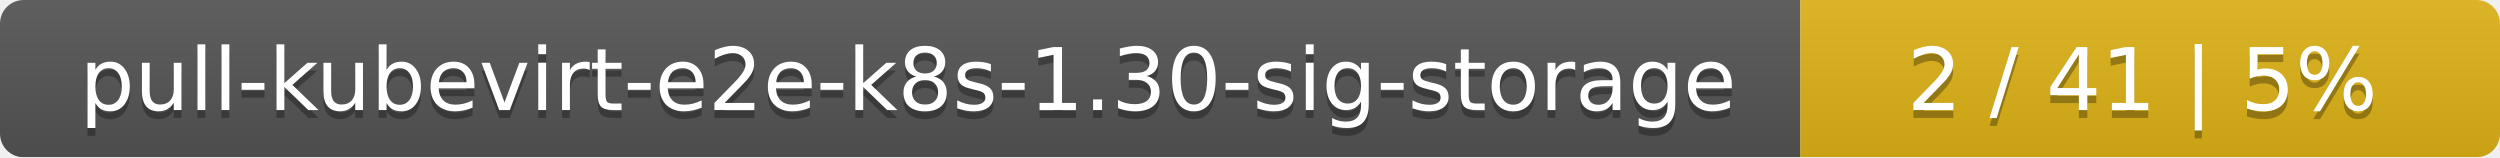
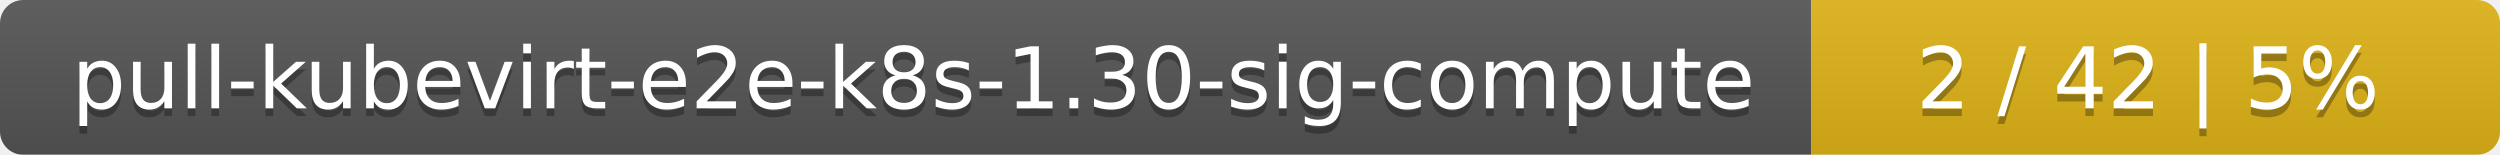
- <svg xmlns="http://www.w3.org/2000/svg" width="318" height="20">
+ <svg xmlns="http://www.w3.org/2000/svg" width="323" height="20">
  <linearGradient id="smooth" x2="0" y2="100%">
    <stop offset="0" stop-color="#bbb" stop-opacity=".1" />
    <stop offset="1" stop-opacity=".1" />
  </linearGradient>
  <mask id="round">
-     <rect width="318" height="20" rx="3" fill="#fff" />
+     <rect width="323" height="20" rx="3" fill="#fff" />
  </mask>
  <g mask="url(#round)">
-     <rect width="229" height="20" fill="#555" />
-     <rect x="229" width="89" height="20" fill="#dfb317" />
-     <rect width="318" height="20" fill="url(#smooth)" />
+     <rect width="234" height="20" fill="#555" />
+     <rect x="234" width="89" height="20" fill="#dfb317" />
+     <rect width="323" height="20" fill="url(#smooth)" />
  </g>
  <g fill="#fff" text-anchor="middle" font-family="DejaVu Sans,Verdana,Geneva,sans-serif" font-size="11">
-     <text x="115.5" y="15" fill="#010101" fill-opacity=".3">pull-kubevirt-e2e-k8s-1.30-sig-storage</text>
-     <text x="115.5" y="14">pull-kubevirt-e2e-k8s-1.30-sig-storage</text>
-     <text x="272.5" y="15" fill="#010101" fill-opacity=".3">2 / 41    |    5%</text>
-     <text x="272.5" y="14">2 / 41    |    5%</text>
+     <text x="118" y="15" fill="#010101" fill-opacity=".3">pull-kubevirt-e2e-k8s-1.30-sig-compute</text>
+     <text x="118" y="14">pull-kubevirt-e2e-k8s-1.30-sig-compute</text>
+     <text x="277.5" y="15" fill="#010101" fill-opacity=".3">2 / 42    |    5%</text>
+     <text x="277.5" y="14">2 / 42    |    5%</text>
  </g>
</svg>
